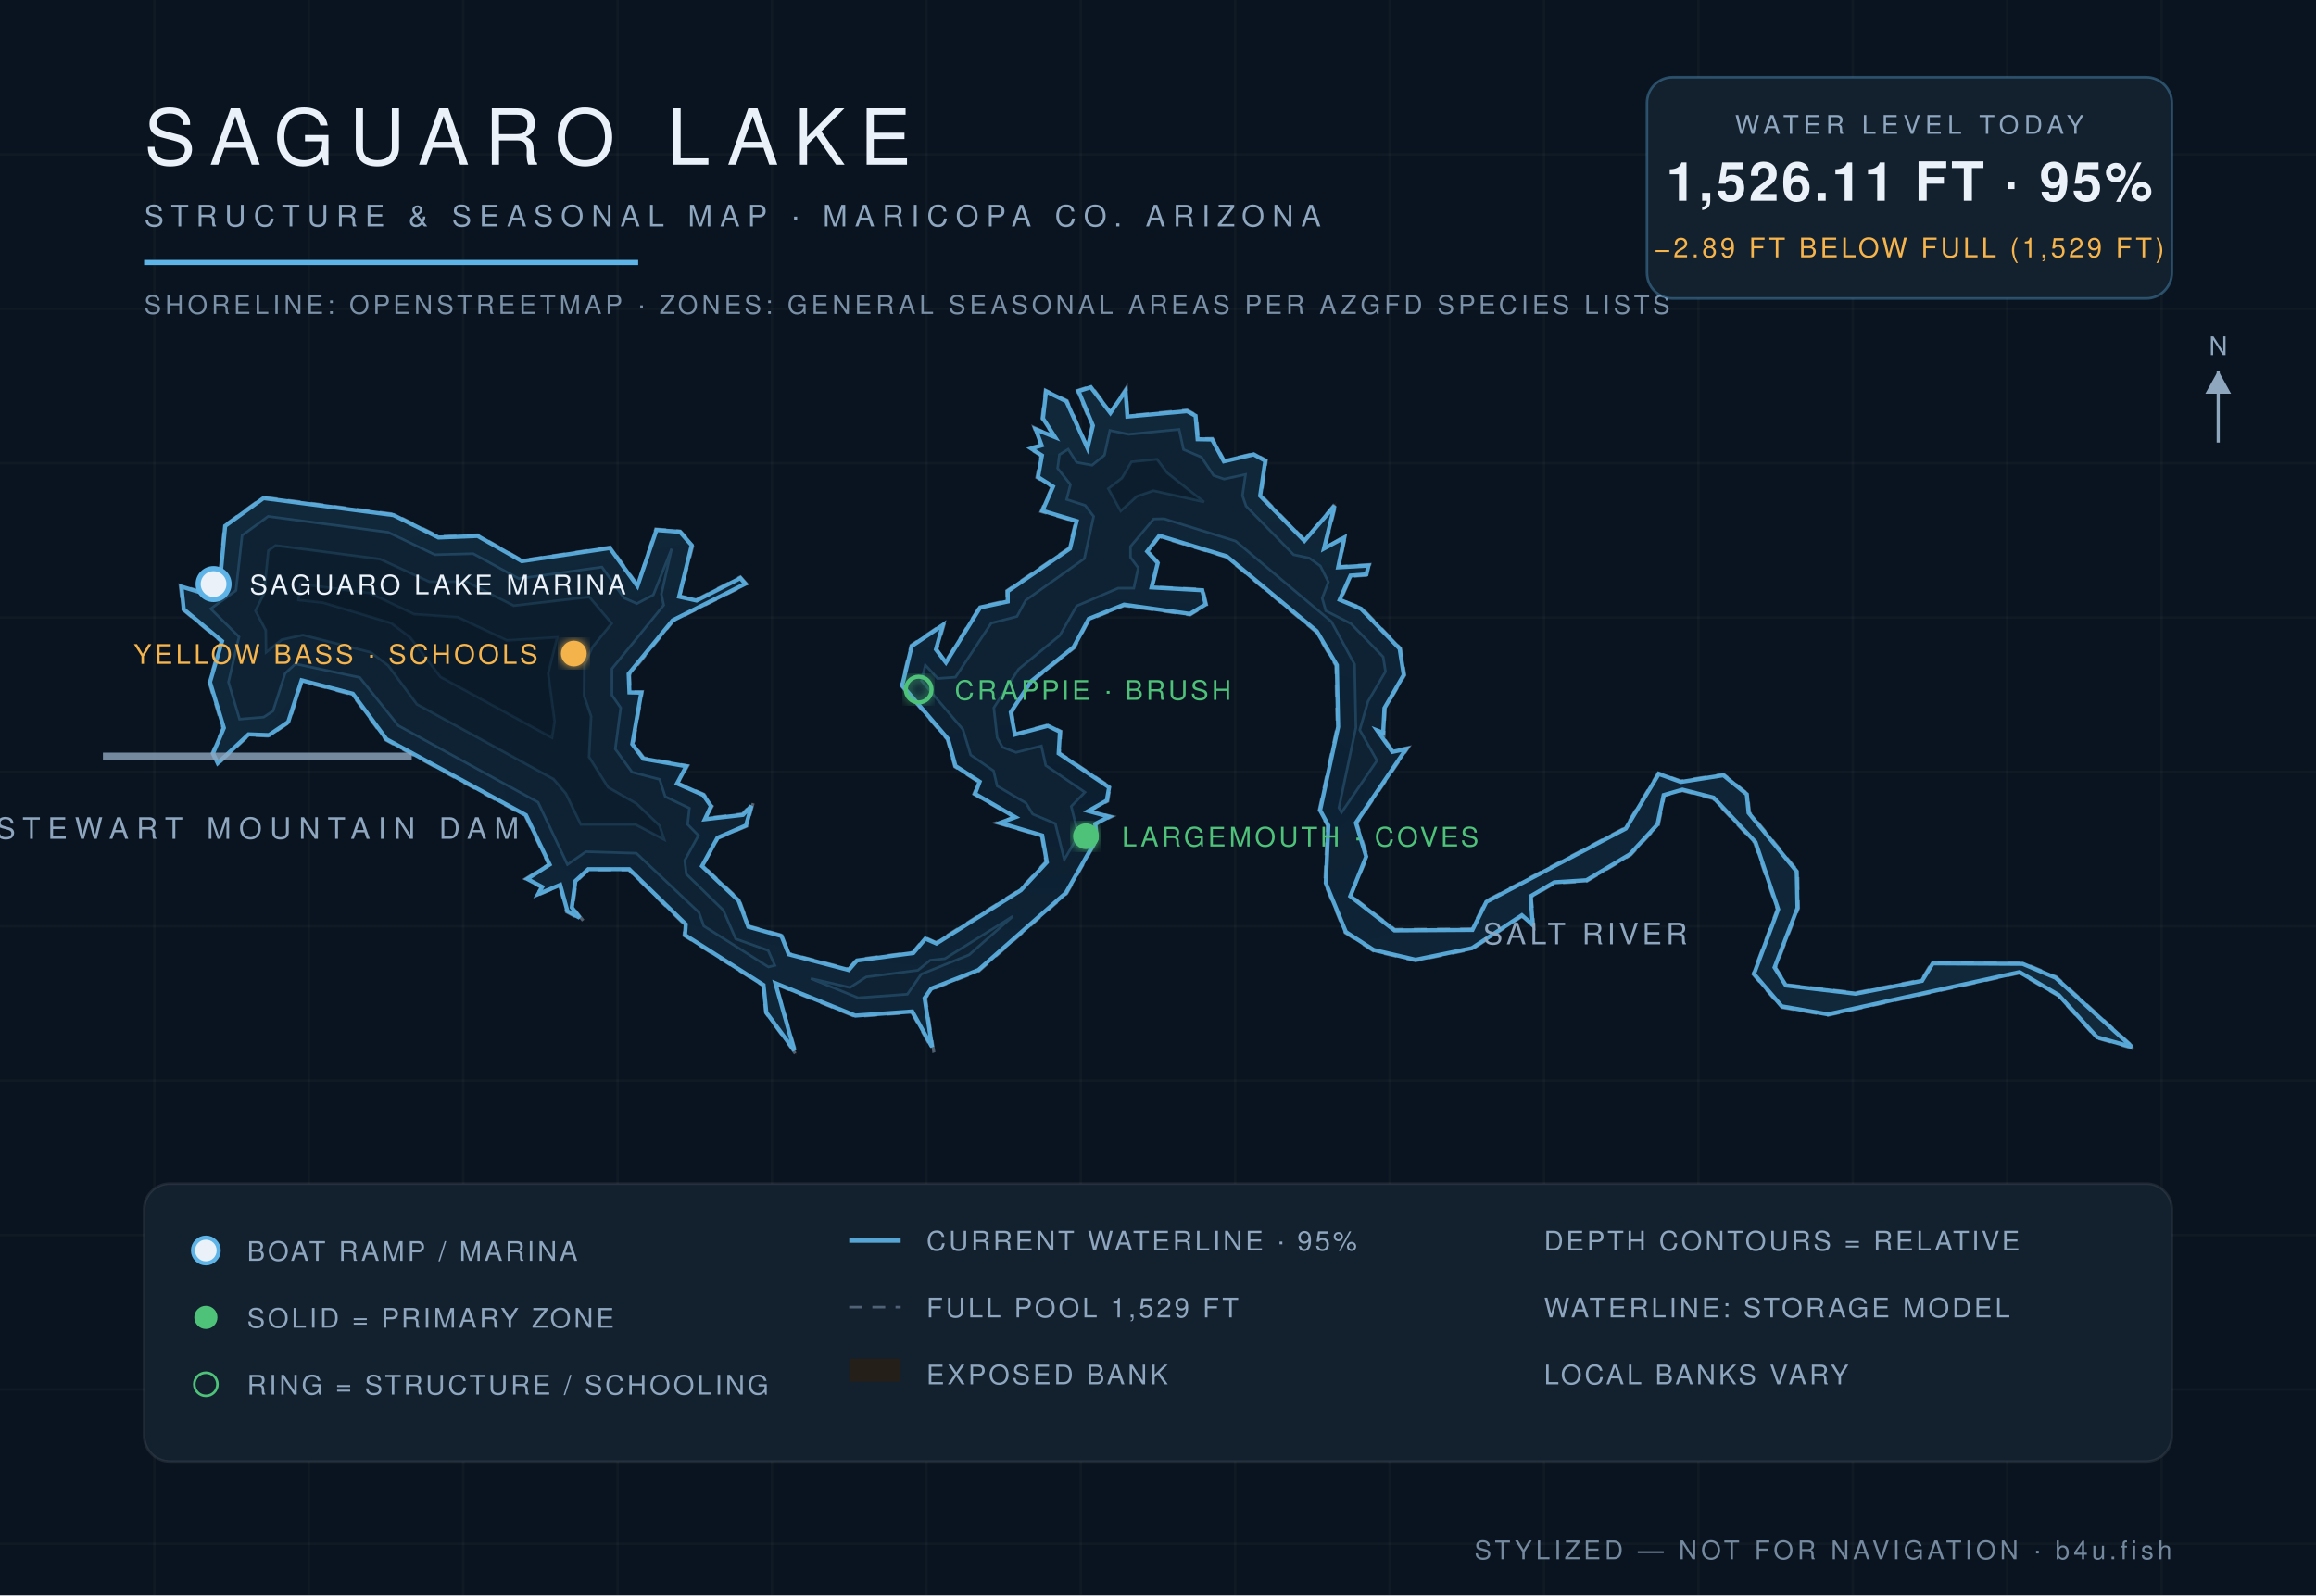
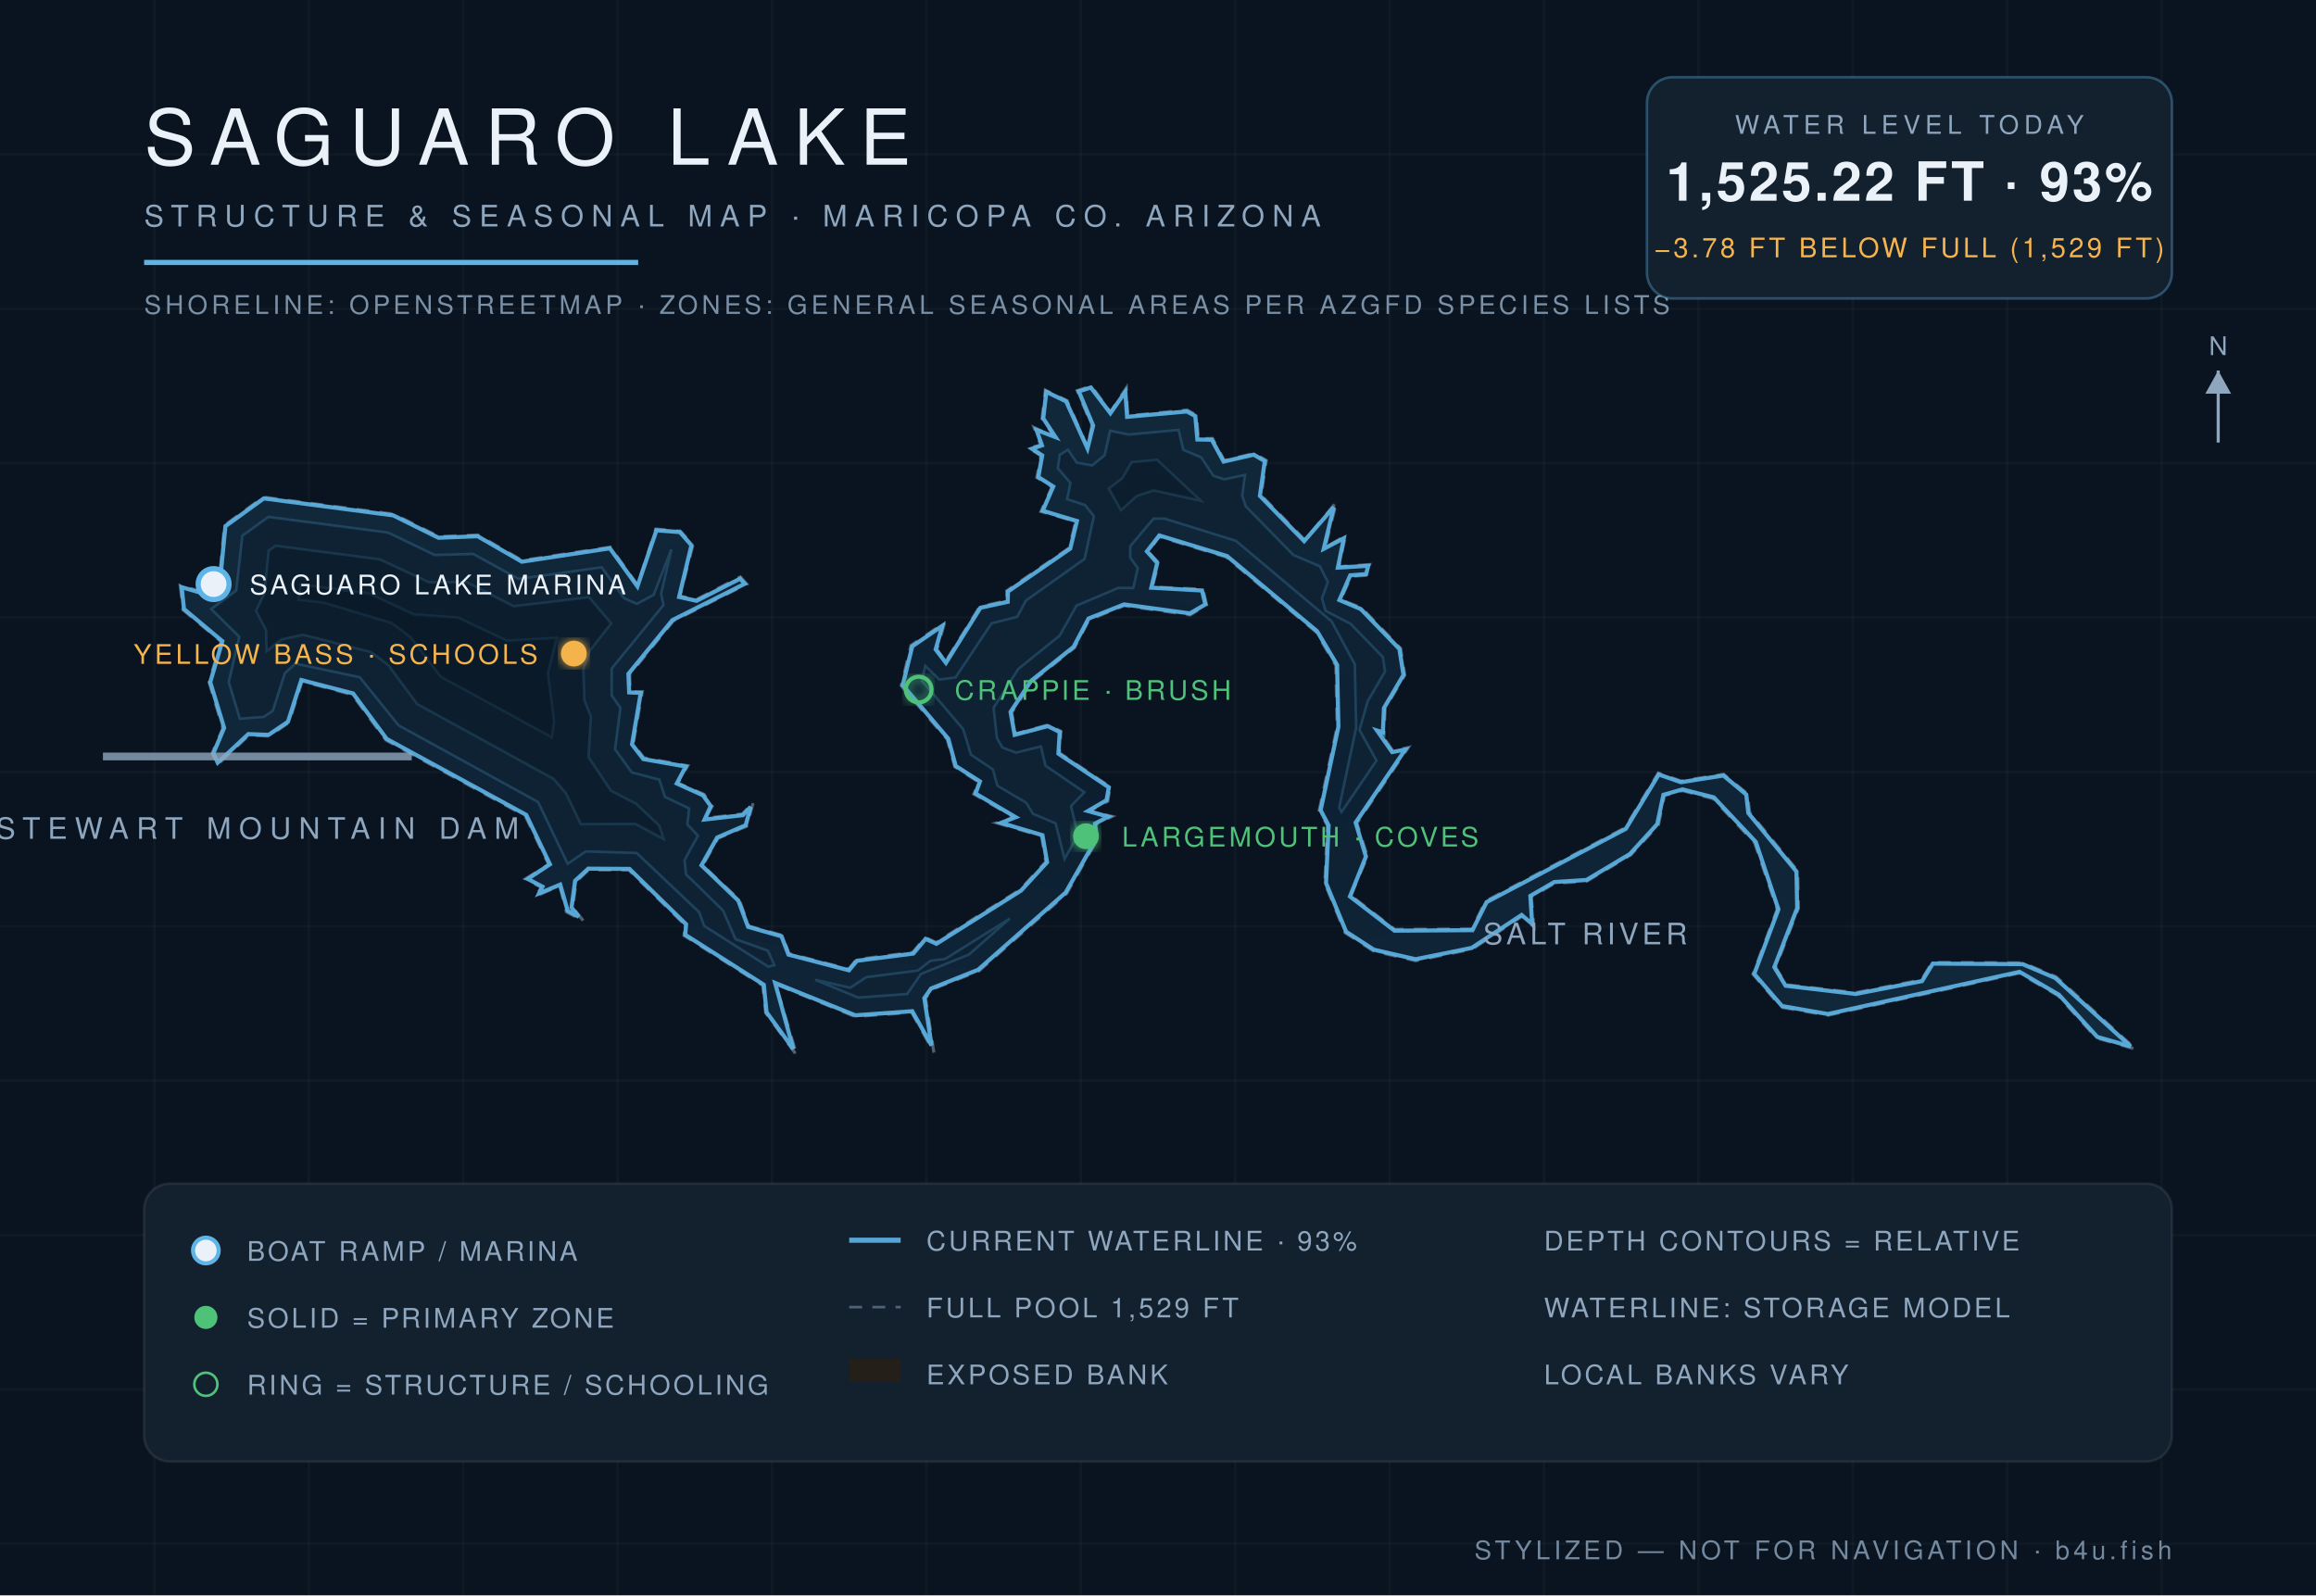
<svg xmlns="http://www.w3.org/2000/svg" viewBox="0 0 900 620" font-family="Helvetica,Arial,sans-serif">
  <defs>
    <radialGradient id="wg" cx="45%" cy="60%" r="80%">
      <stop offset="0%" stop-color="#0c1f31" />
      <stop offset="55%" stop-color="#102639" />
      <stop offset="100%" stop-color="#13293c" />
    </radialGradient>
    <filter id="glow">
      <feGaussianBlur stdDeviation="2.2" result="b" />
      <feMerge>
        <feMergeNode in="b" />
        <feMergeNode in="SourceGraphic" />
      </feMerge>
    </filter>
  </defs>
  <rect width="900" height="620" fill="#0a1420" />
  <g stroke="#ffffff" stroke-opacity="0.025">
    <line x1="60" y1="0" x2="60" y2="620" />
    <line x1="120" y1="0" x2="120" y2="620" />
    <line x1="180" y1="0" x2="180" y2="620" />
    <line x1="240" y1="0" x2="240" y2="620" />
    <line x1="300" y1="0" x2="300" y2="620" />
    <line x1="360" y1="0" x2="360" y2="620" />
    <line x1="420" y1="0" x2="420" y2="620" />
    <line x1="480" y1="0" x2="480" y2="620" />
    <line x1="540" y1="0" x2="540" y2="620" />
    <line x1="600" y1="0" x2="600" y2="620" />
    <line x1="660" y1="0" x2="660" y2="620" />
    <line x1="720" y1="0" x2="720" y2="620" />
    <line x1="780" y1="0" x2="780" y2="620" />
    <line x1="840" y1="0" x2="840" y2="620" />
    <line x1="0" y1="60" x2="900" y2="60" />
    <line x1="0" y1="120" x2="900" y2="120" />
    <line x1="0" y1="180" x2="900" y2="180" />
    <line x1="0" y1="240" x2="900" y2="240" />
    <line x1="0" y1="300" x2="900" y2="300" />
    <line x1="0" y1="360" x2="900" y2="360" />
    <line x1="0" y1="420" x2="900" y2="420" />
    <line x1="0" y1="480" x2="900" y2="480" />
    <line x1="0" y1="540" x2="900" y2="540" />
    <line x1="0" y1="600" x2="900" y2="600" />
  </g>
  <path d="M 524.9,348.0 L 531.4,332.9 L 527.3,319.9 L 547.3,290.5 L 541.3,291.8 L 535.6,283.8 L 537.8,285.6 L 538.3,275.3 L 545.9,262.4 L 544.3,252.0 L 529.1,236.2 L 521.0,233.1 L 525.1,224.0 L 531.3,223.6 L 532.3,219.4 L 520.3,220.2 L 522.9,208.1 L 514.9,213.0 L 519.4,195.0 L 507.1,209.9 L 490.1,192.5 L 492.1,178.9 L 487.3,176.2 L 475.8,179.0 L 471.2,170.4 L 465.7,170.5 L 465.0,161.4 L 461.3,159.3 L 438.2,161.6 L 437.7,150.7 L 431.5,160.1 L 424.1,150.0 L 418.6,151.8 L 424.3,165.5 L 422.6,173.8 L 414.7,155.7 L 406.2,151.6 L 404.9,162.7 L 409.7,169.8 L 401.8,166.1 L 404.4,173.0 L 399.7,174.1 L 404.5,177.1 L 402.9,185.6 L 408.8,189.2 L 404.5,198.8 L 418.0,202.7 L 415.4,213.0 L 391.2,229.6 L 391.3,233.4 L 380.7,235.8 L 367.4,257.2 L 364.1,252.4 L 367.1,242.0 L 354.0,250.8 L 350.2,266.5 L 368.1,287.4 L 371.0,298.0 L 380.4,304.0 L 378.4,308.6 L 394.2,317.7 L 387.2,319.8 L 404.7,324.9 L 406.4,334.9 L 396.5,345.7 L 363.7,366.3 L 359.5,364.3 L 354.7,370.1 L 332.8,372.9 L 329.8,376.6 L 306.6,370.6 L 304.0,363.5 L 291.0,359.9 L 287.3,349.7 L 273.1,336.4 L 279.0,325.8 L 290.2,321.1 L 292.8,311.7 L 288.5,316.3 L 274.1,318.0 L 276.8,313.3 L 273.6,308.7 L 263.4,304.3 L 267.3,297.6 L 250.2,294.5 L 246.1,289.1 L 249.6,268.8 L 244.9,268.9 L 244.7,262.2 L 261.6,241.4 L 290.2,227.0 L 287.7,224.2 L 270.6,233.0 L 264.2,231.6 L 269.3,211.8 L 264.4,206.4 L 254.8,205.6 L 247.8,227.4 L 237.2,212.6 L 202.9,217.8 L 185.7,207.9 L 170.5,208.5 L 153.0,199.8 L 102.3,193.2 L 87.2,204.2 L 85.1,226.5 L 78.8,230.1 L 70.0,227.5 L 71.1,237.0 L 85.9,249.3 L 81.2,265.1 L 86.6,283.0 L 82.4,292.8 L 84.5,297.2 L 96.8,285.7 L 104.6,286.1 L 112.3,280.8 L 117.4,264.8 L 136.9,270.0 L 149.9,287.6 L 204.1,317.1 L 213.2,336.0 L 204.1,341.6 L 210.4,344.9 L 208.0,348.4 L 217.5,344.2 L 220.1,354.4 L 226.8,358.0 L 222.6,352.7 L 223.9,342.7 L 228.7,338.1 L 244.3,338.1 L 266.2,359.5 L 265.8,363.6 L 296.4,383.0 L 297.5,393.6 L 309.7,410.3 L 301.4,382.5 L 332.3,395.1 L 354.3,393.5 L 362.9,409.0 L 359.7,387.9 L 362.2,384.5 L 380.4,377.4 L 414.5,347.3 L 426.5,326.1 L 425.9,320.4 L 432.2,317.3 L 423.3,315.2 L 430.5,311.4 L 431.4,305.8 L 411.7,292.6 L 412.3,284.2 L 407.3,281.7 L 394.6,285.2 L 393.2,276.9 L 401.1,264.9 L 417.6,251.7 L 423.2,240.9 L 436.8,235.4 L 462.5,239.0 L 468.9,235.1 L 467.5,229.0 L 447.8,228.1 L 450.3,218.7 L 446.2,214.4 L 450.5,208.6 L 476.5,216.5 L 511.4,245.6 L 519.1,258.7 L 519.6,282.5 L 512.6,315.0 L 515.8,320.8 L 514.8,343.3 L 522.7,362.5 L 533.7,369.6 L 550.1,373.4 L 572.1,368.9 L 591.5,356.1 L 596.1,360.3 L 595.1,348.6 L 604.1,343.3 L 616.6,342.5 L 633.7,332.3 L 644.5,320.6 L 646.8,309.2 L 653.8,307.3 L 665.7,310.4 L 681.8,327.5 L 690.6,353.4 L 681.2,378.6 L 692.2,391.5 L 710.3,394.6 L 784.7,378.2 L 799.8,387.0 L 814.7,403.4 L 830.0,407.8 L 799.0,379.6 L 786.1,374.2 L 750.8,374.0 L 746.7,380.8 L 721.1,385.8 L 694.2,382.7 L 690.0,376.0 L 698.9,353.0 L 698.6,338.5 L 679.9,315.7 L 679.1,308.5 L 669.8,300.9 L 653.2,303.5 L 644.4,300.4 L 631.5,321.7 L 577.3,350.2 L 572.0,361.0 L 542.0,361.2 L 524.9,348.0 Z" fill="#241f19" fill-opacity="0.9" stroke="#8ea6be" stroke-opacity="0.5" stroke-width="1.2" stroke-dasharray="5 4" />
-   <path d="M 524.7,348.3 L 541.9,361.6 L 572.2,361.4 L 577.6,350.5 L 631.8,322.0 L 644.6,300.8 L 653.2,303.9 L 669.7,301.3 L 678.8,308.7 L 679.5,315.9 L 698.2,338.7 L 698.5,352.9 L 689.6,376.0 L 694.0,383.0 L 721.1,386.2 L 746.9,381.2 L 751.1,374.4 L 786.0,374.6 L 798.8,380.0 L 828.5,406.9 L 814.9,403.1 L 800.0,386.7 L 784.8,377.8 L 710.3,394.2 L 692.4,391.1 L 681.6,378.5 L 691.0,353.4 L 682.2,327.3 L 665.9,310.0 L 653.8,306.9 L 646.5,309.0 L 644.1,320.4 L 633.4,332.0 L 616.5,342.1 L 604.0,342.9 L 594.8,348.3 L 595.6,359.4 L 591.4,355.7 L 572.0,368.5 L 550.1,373.0 L 533.8,369.2 L 523.0,362.2 L 515.2,343.2 L 516.2,320.8 L 513.0,314.9 L 520.0,282.5 L 519.5,258.5 L 511.7,245.3 L 476.7,216.2 L 450.5,208.2 L 445.8,214.3 L 449.9,218.8 L 447.5,228.3 L 467.2,229.4 L 468.5,234.9 L 462.4,238.6 L 436.8,235.0 L 423.1,240.5 L 417.2,251.5 L 400.8,264.7 L 392.8,276.8 L 394.4,285.5 L 407.2,282.1 L 411.9,284.4 L 411.4,292.8 L 431.0,306.0 L 430.1,311.1 L 422.9,315.2 L 431.0,317.4 L 425.6,320.2 L 426.1,326.1 L 414.2,347.0 L 380.2,377.0 L 361.9,384.2 L 359.3,387.9 L 362.2,406.9 L 354.5,393.1 L 332.4,394.7 L 301.3,382.1 L 308.7,408.3 L 297.8,393.5 L 296.7,382.8 L 266.2,363.4 L 266.5,359.2 L 244.5,337.8 L 228.6,337.8 L 223.6,342.4 L 222.2,352.7 L 225.3,356.7 L 220.5,354.1 L 217.7,343.9 L 209.1,347.5 L 210.7,344.7 L 204.9,341.6 L 213.6,336.0 L 204.4,316.8 L 150.2,287.3 L 137.1,269.6 L 117.2,264.4 L 112.0,280.6 L 104.5,285.7 L 96.6,285.4 L 84.6,296.6 L 82.8,292.8 L 87.0,282.9 L 81.6,265.1 L 86.3,249.2 L 71.4,236.8 L 70.5,228.0 L 78.8,230.5 L 85.4,226.8 L 87.5,204.4 L 102.4,193.6 L 152.9,200.2 L 170.4,208.9 L 185.6,208.3 L 202.8,218.1 L 237.0,213.0 L 247.7,227.8 L 255.1,206.0 L 264.2,206.7 L 268.8,211.9 L 263.9,231.9 L 270.7,233.4 L 287.7,224.7 L 289.6,226.9 L 261.4,241.1 L 244.3,261.9 L 244.6,269.1 L 249.2,269.2 L 245.7,289.2 L 250.0,294.9 L 266.7,297.8 L 263.1,304.5 L 273.3,309.0 L 276.3,313.3 L 273.9,318.4 L 288.7,316.7 L 292.0,313.2 L 289.9,320.8 L 278.8,325.6 L 272.8,336.6 L 287.0,350.0 L 290.8,360.2 L 303.7,363.8 L 306.5,370.9 L 329.8,377.0 L 333.0,373.3 L 354.9,370.4 L 359.6,364.8 L 363.9,366.7 L 396.7,346.0 L 406.8,335.1 L 405.0,324.7 L 388.6,319.8 L 394.6,317.6 L 378.9,308.5 L 380.7,303.8 L 371.3,297.7 L 368.4,287.2 L 350.6,266.4 L 354.3,251.1 L 366.4,242.9 L 363.7,252.4 L 367.6,257.5 L 380.9,236.1 L 391.6,233.8 L 391.6,229.8 L 415.8,213.2 L 418.4,202.5 L 405.1,198.5 L 409.2,189.1 L 403.4,185.4 L 404.9,177.0 L 400.7,174.3 L 404.8,173.1 L 402.5,166.9 L 410.0,169.9 L 405.3,162.6 L 406.5,152.1 L 414.4,156.0 L 422.6,174.2 L 424.7,165.4 L 419.1,152.0 L 423.9,150.5 L 431.5,160.5 L 437.4,151.9 L 438.1,161.9 L 461.3,159.8 L 464.6,161.6 L 465.4,170.7 L 471.0,170.8 L 475.6,179.3 L 487.2,176.6 L 491.7,179.1 L 489.7,192.7 L 506.9,210.2 L 518.6,196.6 L 514.5,213.2 L 522.4,208.9 L 520.0,220.5 L 531.8,219.8 L 531.0,223.2 L 524.8,223.7 L 520.6,233.1 L 528.9,236.6 L 543.9,252.1 L 545.5,262.3 L 538.0,275.2 L 537.5,284.8 L 535.2,283.9 L 541.1,292.2 L 546.4,291.1 L 526.9,319.8 L 530.9,332.9 L 524.7,348.3 Z" fill="url(#wg)" stroke="#5eb4e7" stroke-opacity="0.9" stroke-width="1.6" />
-   <path d="M 81.9,236.6 L 91.7,229.5 L 94.1,208.1 L 104.2,200.7 L 150.9,206.9 L 169.0,215.6 L 183.9,215.2 L 201.6,224.9 L 233.9,220.4 L 242.5,232.4 L 247.5,234.6 L 253.9,231.2 L 261.0,213.3 L 257.0,230.9 L 257.9,235.2 L 237.8,259.9 L 237.8,270.2 L 241.2,275.1 L 239.1,291.1 L 245.6,300.1 L 256.3,302.9 L 258.5,309.6 L 267.9,314.1 L 267.2,320.4 L 271.4,324.7 L 266.1,334.4 L 266.7,339.7 L 281.1,353.8 L 285.9,364.9 L 298.5,369.4 L 301.1,375.2 L 298.6,375.8 L 273.5,359.9 L 271.6,354.6 L 247.3,331.6 L 227.7,331.0 L 220.5,336.0 L 209.1,311.8 L 154.8,282.0 L 139.8,263.3 L 114.8,258.0 L 110.8,261.7 L 106.1,276.3 L 102.5,278.7 L 93.1,279.5 L 88.8,265.1 L 92.9,247.5 L 81.9,236.6 Z" fill="#0e2233" stroke="#5eb4e7" stroke-opacity="0.22" stroke-width="1" />
-   <path d="M 315.1,380.3 L 330.3,383.8 L 336.6,379.7 L 356.7,377.1 L 361.5,373.2 L 367.2,372.6 L 393.6,356.1 L 376.6,371.1 L 358.0,378.6 L 352.6,386.4 L 333.5,387.8 L 315.1,380.3 Z" fill="#0e2233" stroke="#5eb4e7" stroke-opacity="0.22" stroke-width="1" />
-   <path d="M 413.6,334.1 L 410.1,320.1 L 401.3,316.4 L 398.7,312.1 L 387.5,305.5 L 386.1,299.6 L 377.2,293.4 L 374.2,283.5 L 358.1,264.6 L 359.6,258.5 L 364.4,263.7 L 371.3,263.2 L 385.2,242.2 L 395.2,239.6 L 398.6,233.3 L 421.4,217.1 L 425.0,200.7 L 421.7,196.4 L 414.5,194.1 L 416.0,188.3 L 411.0,182.0 L 411.7,176.7 L 415.1,174.6 L 418.4,179.7 L 424.4,180.8 L 429.2,176.9 L 431.3,167.3 L 438.6,168.8 L 458.2,166.9 L 459.9,174.7 L 466.9,177.7 L 471.6,184.8 L 475.7,186.2 L 484.0,184.4 L 482.8,192.6 L 484.2,196.7 L 502.7,215.6 L 508.8,216.9 L 513.1,220.0 L 516.2,226.2 L 513.8,232.5 L 515.2,237.4 L 525.0,242.4 L 537.5,255.3 L 538.4,261.0 L 531.6,272.6 L 528.4,283.7 L 535.1,295.6 L 521.3,315.8 L 520.3,313.9 L 526.9,282.8 L 526.4,258.2 L 517.4,241.6 L 480.2,210.3 L 452.3,201.6 L 448.3,201.7 L 439.3,212.4 L 439.3,216.6 L 442.3,220.7 L 440.6,228.6 L 434.5,228.6 L 418.4,235.5 L 411.8,247.0 L 395.8,260.1 L 386.2,275.1 L 387.5,286.7 L 389.6,290.4 L 394.8,292.4 L 404.7,289.9 L 406.4,297.5 L 421.6,307.9 L 416.3,313.4 L 419.1,324.6 L 413.6,334.1 Z" fill="#0e2233" stroke="#5eb4e7" stroke-opacity="0.22" stroke-width="1" />
-   <path d="M 103.4,253.5 L 103.3,245.0 L 99.3,237.4 L 102.6,230.7 L 104.3,214.0 L 107.1,212.0 L 147.7,217.3 L 166.8,226.1 L 181.3,226.1 L 199.6,235.4 L 229.0,232.0 L 237.7,242.3 L 230.2,251.5 L 227.1,258.3 L 227.0,270.5 L 229.7,278.4 L 228.9,294.2 L 236.3,306.0 L 247.3,312.3 L 256.3,320.9 L 258.1,326.3 L 246.9,320.4 L 225.7,320.4 L 219.9,308.4 L 215.1,302.8 L 162.0,273.7 L 150.8,258.6 L 144.0,253.5 L 117.7,246.8 L 109.5,248.6 L 103.4,253.5 Z" fill="#0c1e2e" stroke="#5eb4e7" stroke-opacity="0.15" stroke-width="1" />
-   <path d="M 435.5,198.6 L 430.7,189.9 L 436.0,185.8 L 439.7,179.5 L 449.6,178.5 L 453.6,183.8 L 467.9,195.1 L 448.2,190.7 L 441.8,192.9 L 435.5,198.6 Z" fill="#0c1e2e" stroke="#5eb4e7" stroke-opacity="0.15" stroke-width="1" />
-   <path d="M 116.0,233.2 L 116.8,227.0 L 143.6,230.5 L 160.9,238.7 L 177.9,239.9 L 197.0,248.9 L 216.5,247.7 L 213.0,261.7 L 215.5,280.4 L 214.5,286.7 L 171.2,263.1 L 159.4,247.7 L 152.1,242.2 L 125.5,234.2 L 116.0,233.2 Z" fill="#0a1a29" stroke="#5eb4e7" stroke-opacity="0.1" stroke-width="1" />
+   <path d="M 524.6,348.4 L 541.9,361.7 L 572.2,361.5 L 577.7,350.6 L 631.8,322.1 L 644.6,301.0 L 653.2,304.0 L 669.7,301.4 L 678.6,308.8 L 679.4,316.0 L 698.1,338.7 L 698.4,352.9 L 689.5,375.9 L 693.9,383.1 L 721.1,386.3 L 746.9,381.3 L 751.1,374.5 L 786.0,374.7 L 798.7,380.1 L 828.0,406.7 L 815.0,403.0 L 800.1,386.6 L 784.8,377.7 L 710.3,394.1 L 692.5,391.0 L 681.7,378.5 L 691.1,353.4 L 682.3,327.2 L 666.0,309.9 L 653.8,306.8 L 646.4,308.9 L 644.0,320.3 L 633.4,331.9 L 616.5,342.0 L 604.0,342.8 L 594.7,348.2 L 595.4,359.1 L 591.3,355.6 L 571.9,368.4 L 550.1,372.8 L 533.9,369.1 L 523.1,362.1 L 515.3,343.2 L 516.3,320.8 L 513.2,314.9 L 520.1,282.5 L 519.6,258.4 L 511.8,245.3 L 476.8,216.1 L 450.5,208.1 L 445.7,214.3 L 449.7,218.8 L 447.4,228.4 L 467.1,229.5 L 468.4,234.9 L 462.4,238.4 L 436.8,234.9 L 423.0,240.4 L 417.2,251.4 L 400.7,264.6 L 392.7,276.7 L 394.3,285.6 L 407.2,282.2 L 411.8,284.5 L 411.3,292.9 L 430.9,306.0 L 430.0,311.0 L 422.8,315.2 L 430.7,317.4 L 425.5,320.1 L 426.0,326.0 L 414.1,346.9 L 380.1,376.9 L 361.8,384.2 L 359.2,387.9 L 362.0,406.3 L 354.5,393.0 L 332.4,394.6 L 301.2,382.0 L 308.3,407.7 L 297.9,393.4 L 296.8,382.7 L 266.3,363.3 L 266.6,359.2 L 244.6,337.7 L 228.6,337.6 L 223.5,342.3 L 222.1,352.7 L 224.9,356.3 L 220.6,354.0 L 217.7,343.8 L 209.5,347.2 L 210.8,344.6 L 205.1,341.6 L 213.7,335.9 L 204.5,316.7 L 150.3,287.2 L 137.2,269.5 L 117.1,264.3 L 111.9,280.5 L 104.4,285.6 L 96.5,285.3 L 84.6,296.4 L 82.9,292.8 L 87.1,282.9 L 81.7,265.1 L 86.4,249.2 L 71.5,236.7 L 70.6,228.2 L 78.8,230.6 L 85.4,226.9 L 87.6,204.5 L 102.5,193.7 L 152.8,200.3 L 170.4,209.0 L 185.6,208.4 L 202.8,218.3 L 237.0,213.1 L 247.7,227.9 L 255.1,206.1 L 264.2,206.8 L 268.7,211.9 L 263.9,232.0 L 270.7,233.5 L 287.6,224.9 L 289.4,226.9 L 261.3,241.0 L 244.2,261.9 L 244.5,269.1 L 249.0,269.3 L 245.6,289.3 L 250.0,295.0 L 266.5,297.9 L 263.0,304.5 L 273.2,309.1 L 276.2,313.3 L 273.8,318.5 L 288.7,316.8 L 291.7,313.6 L 289.8,320.7 L 278.7,325.5 L 272.6,336.3 L 286.9,350.0 L 290.7,360.2 L 303.7,363.9 L 306.4,371.0 L 329.9,377.1 L 333.0,373.4 L 354.9,370.6 L 359.7,364.9 L 363.9,366.8 L 396.8,346.1 L 406.9,335.1 L 405.1,324.6 L 389.0,319.8 L 394.7,317.6 L 379.1,308.4 L 380.8,303.7 L 371.4,297.7 L 368.5,287.1 L 350.8,266.3 L 354.5,251.2 L 366.2,243.2 L 363.6,252.4 L 367.6,257.6 L 381.0,236.2 L 391.6,233.9 L 391.7,229.9 L 415.9,213.2 L 418.5,202.5 L 405.2,198.5 L 409.3,189.1 L 403.5,185.4 L 405.0,177.0 L 401.0,174.4 L 404.9,173.1 L 402.8,167.1 L 410.2,169.9 L 405.4,162.6 L 406.6,152.3 L 414.3,156.0 L 422.6,174.3 L 424.8,165.4 L 419.2,152.1 L 423.9,150.6 L 431.5,160.6 L 437.3,152.3 L 438.0,162.0 L 461.2,159.9 L 464.5,161.7 L 465.3,170.8 L 470.9,170.9 L 475.5,179.4 L 487.2,176.7 L 491.5,179.2 L 489.6,192.7 L 506.8,210.3 L 518.3,197.1 L 514.4,213.3 L 522.2,209.2 L 519.9,220.6 L 531.7,219.9 L 530.9,223.1 L 524.7,223.6 L 520.5,233.2 L 528.8,236.7 L 543.8,252.2 L 545.4,262.3 L 537.8,275.2 L 537.4,284.6 L 535.1,283.9 L 541.0,292.3 L 546.1,291.3 L 526.8,319.7 L 530.8,332.9 L 524.6,348.4 Z" fill="url(#wg)" stroke="#5eb4e7" stroke-opacity="0.9" stroke-width="1.6" />
+   <path d="M 82.1,236.7 L 91.8,229.5 L 94.2,208.2 L 104.3,200.9 L 150.8,207.0 L 168.9,215.7 L 183.9,215.3 L 201.5,225.0 L 233.8,220.5 L 242.5,232.5 L 247.5,234.7 L 254.0,231.2 L 260.9,213.5 L 256.9,230.8 L 257.8,235.2 L 237.7,259.8 L 237.7,270.3 L 241.1,275.1 L 239.0,291.2 L 245.5,300.2 L 256.2,303.0 L 258.4,309.7 L 267.8,314.2 L 267.1,320.4 L 271.2,324.8 L 266.0,334.3 L 266.6,339.8 L 281.0,353.9 L 285.8,365.0 L 298.4,369.5 L 300.9,375.1 L 298.6,375.7 L 273.6,359.8 L 271.7,354.5 L 247.4,331.5 L 227.6,330.9 L 220.6,335.7 L 209.1,311.7 L 154.9,281.9 L 139.8,263.2 L 114.8,257.9 L 110.7,261.6 L 106.0,276.2 L 102.5,278.6 L 93.2,279.3 L 88.9,265.1 L 93.0,247.5 L 82.1,236.7 Z" fill="#0e2233" stroke="#5eb4e7" stroke-opacity="0.22" stroke-width="1" />
+   <path d="M 316.8,380.8 L 330.4,383.9 L 336.6,379.8 L 356.7,377.2 L 361.6,373.4 L 367.3,372.7 L 392.4,357.0 L 376.5,371.0 L 357.9,378.5 L 352.5,386.3 L 333.5,387.7 L 316.8,380.8 Z" fill="#0e2233" stroke="#5eb4e7" stroke-opacity="0.22" stroke-width="1" />
+   <path d="M 413.7,333.8 L 410.2,320.0 L 401.4,316.3 L 398.8,312.0 L 387.6,305.4 L 385.8,299.0 L 377.3,293.3 L 374.3,283.4 L 358.2,264.5 L 359.6,258.8 L 365.0,264.1 L 371.3,263.3 L 385.3,242.3 L 395.3,239.7 L 398.7,233.4 L 421.5,217.2 L 425.1,200.6 L 421.7,196.3 L 414.7,194.0 L 416.0,187.7 L 411.1,182.0 L 411.8,176.8 L 415.0,174.8 L 418.4,179.8 L 424.4,180.9 L 429.3,176.9 L 431.4,167.4 L 438.6,168.9 L 458.0,167.1 L 459.8,174.8 L 466.8,177.8 L 471.5,184.9 L 475.7,186.3 L 483.8,184.6 L 482.7,192.6 L 484.1,196.8 L 502.6,215.7 L 512.9,220.1 L 516.0,226.2 L 513.7,232.5 L 515.1,237.4 L 524.9,242.5 L 537.4,255.4 L 538.2,261.0 L 531.5,272.5 L 528.3,283.7 L 534.9,295.6 L 521.3,315.6 L 520.4,313.9 L 527.0,282.8 L 526.5,258.2 L 517.5,241.5 L 480.3,210.2 L 452.4,201.5 L 448.2,201.6 L 439.2,212.3 L 439.2,216.7 L 442.1,220.8 L 440.4,228.5 L 434.5,228.5 L 418.3,235.4 L 411.8,247.0 L 395.7,260.0 L 386.1,275.1 L 387.4,286.8 L 389.5,290.5 L 394.8,292.5 L 404.5,290.1 L 406.3,297.6 L 421.4,307.9 L 416.2,313.3 L 418.9,324.5 L 413.7,333.8 Z" fill="#0e2233" stroke="#5eb4e7" stroke-opacity="0.22" stroke-width="1" />
+   <path d="M 103.6,253.1 L 103.4,244.9 L 99.5,237.4 L 102.7,230.7 L 104.4,214.0 L 107.1,212.1 L 147.6,217.4 L 166.7,226.3 L 181.2,226.2 L 199.6,235.6 L 228.9,232.1 L 237.5,242.3 L 229.1,253.0 L 226.7,260.0 L 227.1,272.2 L 229.6,278.4 L 228.7,294.3 L 237.4,307.3 L 247.2,312.4 L 256.2,320.9 L 257.9,326.1 L 246.9,320.2 L 225.7,320.3 L 220.0,308.4 L 215.1,302.7 L 162.1,273.6 L 150.9,258.5 L 144.1,253.4 L 117.7,246.7 L 109.4,248.5 L 103.6,253.1 Z" fill="#0c1e2e" stroke="#5eb4e7" stroke-opacity="0.15" stroke-width="1" />
+   <path d="M 435.6,198.3 L 430.9,189.9 L 436.1,185.9 L 439.8,179.6 L 449.6,178.7 L 466.6,194.6 L 448.2,190.6 L 441.7,192.8 L 435.6,198.3 Z" fill="#0c1e2e" stroke="#5eb4e7" stroke-opacity="0.15" stroke-width="1" />
+   <path d="M 116.1,233.1 L 116.9,227.2 L 143.6,230.7 L 160.8,238.8 L 177.9,240.0 L 197.0,249.0 L 216.3,247.9 L 212.9,261.7 L 215.3,280.4 L 214.4,286.5 L 171.3,263.0 L 159.5,247.6 L 152.2,242.1 L 125.5,234.1 L 116.1,233.1 Z" fill="#0a1a29" stroke="#5eb4e7" stroke-opacity="0.1" stroke-width="1" />
  <text x="616" y="367" fill="#8ea6be" font-size="11.5" letter-spacing="1.6" text-anchor="middle">SALT RIVER</text>
  <line x1="40" y1="294" x2="160" y2="294" stroke="#8ea6be" stroke-width="3" stroke-opacity="0.8" />
  <text x="100" y="326" fill="#8ea6be" font-size="11.5" letter-spacing="3" text-anchor="middle">STEWART MOUNTAIN DAM</text>
  <circle cx="83" cy="227" r="6" fill="#eaf1f8" stroke="#5eb4e7" stroke-width="2" />
  <text x="97" y="231" fill="#eaf1f8" font-size="10.5" letter-spacing="1.2" text-anchor="start">SAGUARO LAKE MARINA</text>
  <circle cx="223" cy="254" r="5" fill="#f5b44c" filter="url(#glow)" />
  <text x="209" y="258" fill="#f5b44c" font-size="10.5" letter-spacing="1.2" text-anchor="end">YELLOW BASS · SCHOOLS</text>
  <circle cx="422" cy="325" r="5" fill="#4fc27a" filter="url(#glow)" />
  <text x="436" y="329" fill="#4fc27a" font-size="10.5" letter-spacing="1.2" text-anchor="start">LARGEMOUTH · COVES</text>
  <circle cx="357" cy="268" r="5" fill="none" stroke="#4fc27a" stroke-width="1.6" filter="url(#glow)" />
  <text x="371" y="272" fill="#4fc27a" font-size="10.5" letter-spacing="1.2" text-anchor="start">CRAPPIE · BRUSH</text>
  <text x="56" y="64" fill="#eaf1f8" font-size="30" letter-spacing="6" font-weight="300">SAGUARO LAKE</text>
  <text x="56" y="88" fill="#8ea6be" font-size="11.5" letter-spacing="3">STRUCTURE &amp; SEASONAL MAP · MARICOPA CO. ARIZONA</text>
  <line x1="56" y1="102" x2="248" y2="102" stroke="#5eb4e7" stroke-width="2" />
  <text x="56" y="122" fill="#8ea6be" font-size="10" letter-spacing="1.5" opacity="0.85">SHORELINE: OPENSTREETMAP · ZONES: GENERAL SEASONAL AREAS PER AZGFD SPECIES LISTS</text>
  <g>
    <rect x="640" y="30" width="204" height="86" rx="10" fill="#13202e" stroke="#5eb4e7" stroke-opacity="0.35" />
    <text x="742" y="52" fill="#8ea6be" font-size="10" letter-spacing="2" text-anchor="middle">WATER LEVEL TODAY</text>
-     <text x="742" y="78" fill="#eaf1f8" font-size="21" letter-spacing="1" text-anchor="middle" font-weight="600">1,526.11 FT · 95%</text>
-     <text x="742" y="100" fill="#f5b44c" font-size="10.5" letter-spacing="1.2" text-anchor="middle">−2.89 FT BELOW FULL (1,529 FT)</text>
+     <text x="742" y="78" fill="#eaf1f8" font-size="21" letter-spacing="1" text-anchor="middle" font-weight="600">1,525.22 FT · 93%</text>
+     <text x="742" y="100" fill="#f5b44c" font-size="10.5" letter-spacing="1.2" text-anchor="middle">−3.78 FT BELOW FULL (1,529 FT)</text>
  </g>
  <g font-size="10.5" letter-spacing="1.1">
    <rect x="56" y="460" width="788" height="108" rx="10" fill="#13202e" stroke="#ffffff" stroke-opacity="0.08" />
    <circle cx="80" cy="486" r="5" fill="#eaf1f8" stroke="#5eb4e7" stroke-width="1.6" />
    <text x="96" y="490" fill="#8ea6be">BOAT RAMP / MARINA</text>
    <circle cx="80" cy="512" r="4.5" fill="#4fc27a" />
    <text x="96" y="516" fill="#8ea6be">SOLID = PRIMARY ZONE</text>
    <circle cx="80" cy="538" r="4.5" fill="none" stroke="#4fc27a" />
    <text x="96" y="542" fill="#8ea6be">RING = STRUCTURE / SCHOOLING</text>
    <line x1="330" y1="482" x2="350" y2="482" stroke="#5eb4e7" stroke-opacity="0.9" stroke-width="2" />
-     <text x="360" y="486" fill="#8ea6be">CURRENT WATERLINE · 95%</text>
+     <text x="360" y="486" fill="#8ea6be">CURRENT WATERLINE · 93%</text>
    <line x1="330" y1="508" x2="350" y2="508" stroke="#8ea6be" stroke-opacity="0.5" stroke-dasharray="5 4" />
    <text x="360" y="512" fill="#8ea6be">FULL POOL 1,529 FT</text>
    <rect x="330" y="528" width="20" height="9" fill="#241f19" />
    <text x="360" y="538" fill="#8ea6be">EXPOSED BANK</text>
    <text x="600" y="486" fill="#8ea6be">DEPTH CONTOURS = RELATIVE</text>
    <text x="600" y="512" fill="#8ea6be">WATERLINE: STORAGE MODEL</text>
    <text x="600" y="538" fill="#8ea6be">LOCAL BANKS VARY</text>
  </g>
  <text x="844" y="606" fill="#8ea6be" font-size="10" letter-spacing="1.5" text-anchor="end" opacity="0.8">STYLIZED — NOT FOR NAVIGATION · b4u.fish</text>
  <g transform="translate(862,158)" stroke="#8ea6be" fill="#8ea6be">
    <line x1="0" y1="14" x2="0" y2="-14" stroke-width="1.2" />
    <path d="M 0,-14 l 5,9 h -10 z" stroke="none" />
    <text x="0" y="-20" font-size="10" text-anchor="middle" stroke="none">N</text>
  </g>
</svg>
